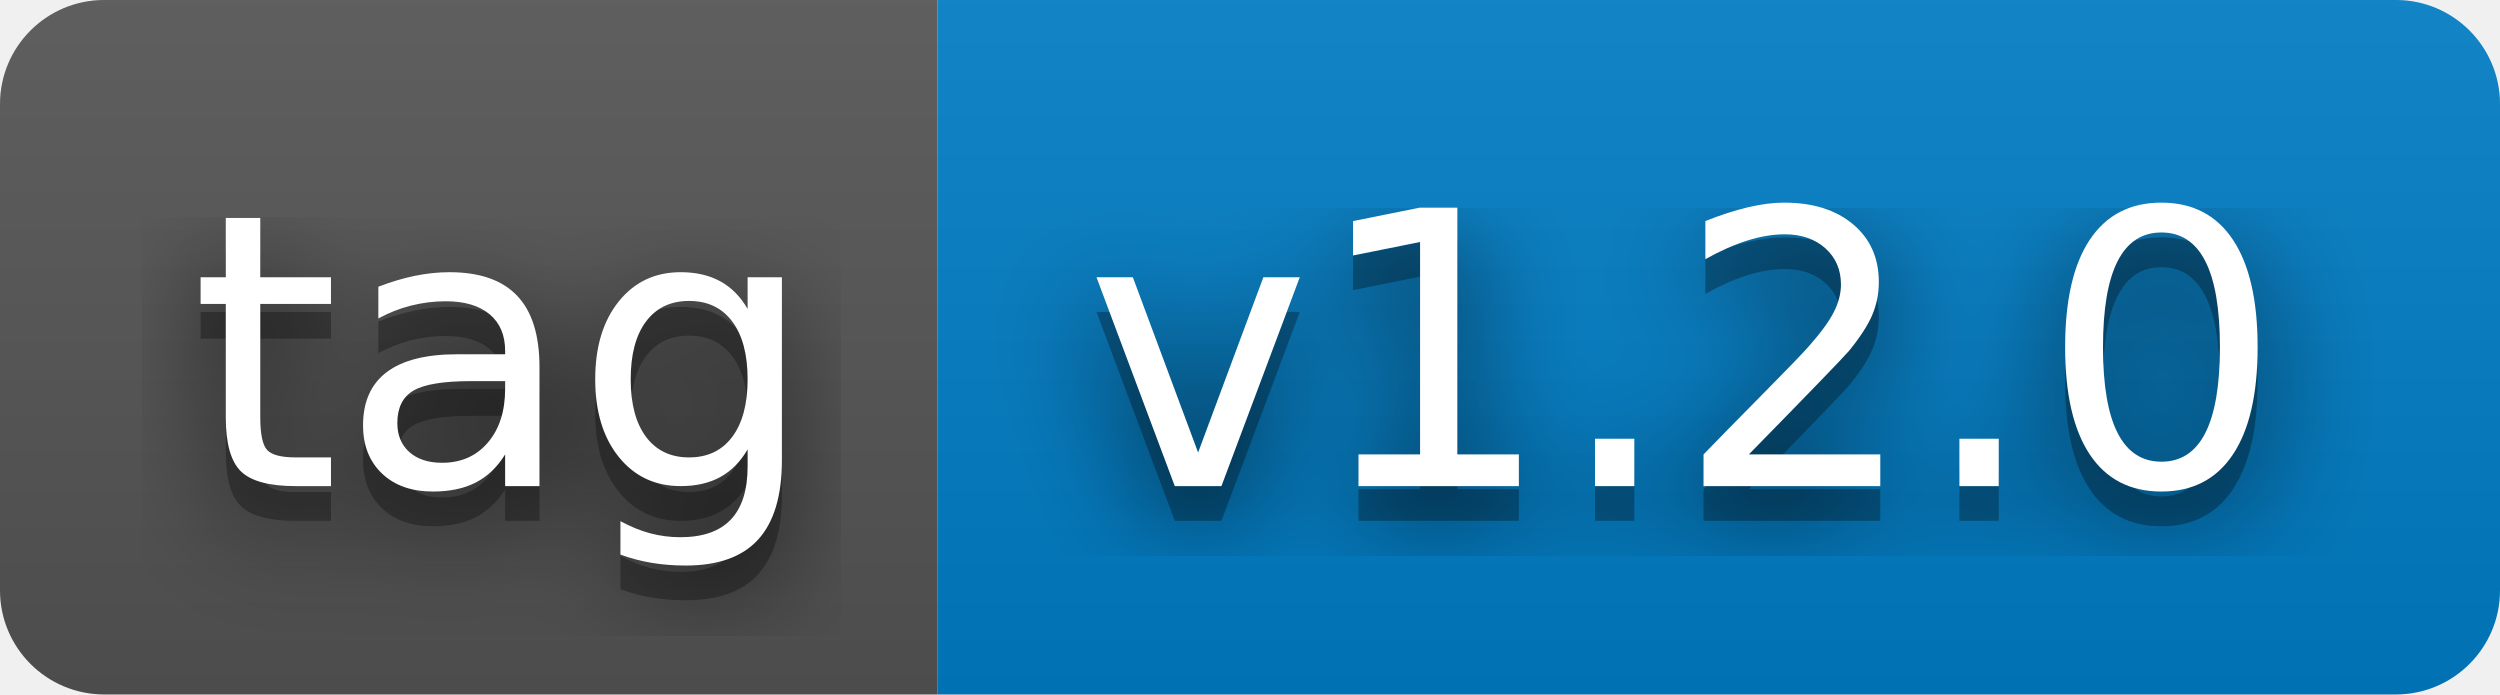
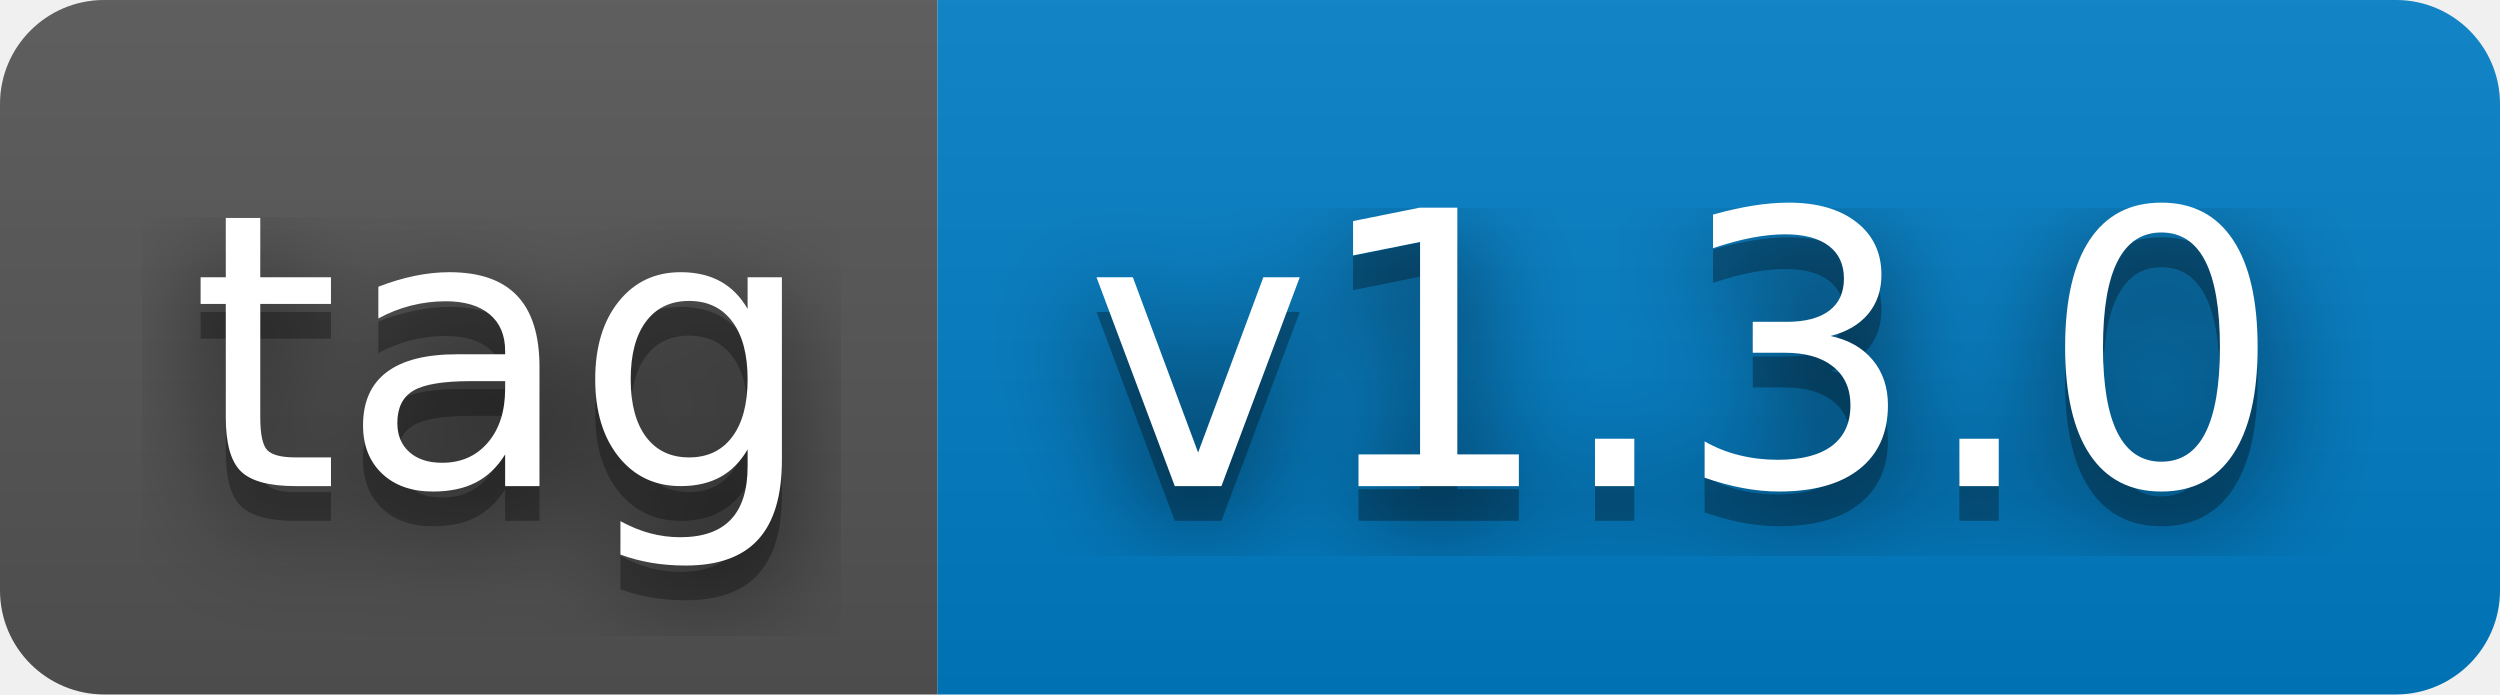
- <svg xmlns="http://www.w3.org/2000/svg" width="72" height="20" role="img" aria-label="tag: v1.2.0">
+ <svg xmlns="http://www.w3.org/2000/svg" width="72" height="20" role="img" aria-label="tag: v1.3.0">
  <filter id="blur">
    <feGaussianBlur stdDeviation="16" />
  </filter>
  <linearGradient id="s" x2="0" y2="100%">
    <stop offset="0" stop-color="#bbb" stop-opacity=".1" />
    <stop offset="1" stop-opacity=".1" />
  </linearGradient>
  <clipPath id="r">
    <rect width="72" height="20" rx="3" />
  </clipPath>
  <g clip-path="url(#r)">
    <rect width="27" height="20" fill="#555" />
    <rect x="27" width="45" height="20" fill="#007ec6" />
    <rect width="72" height="20" fill="url(#s)" />
  </g>
  <g fill="#fff" text-anchor="middle" font-family="Verdana,Geneva,DejaVu Sans,sans-serif" text-rendering="geometricPrecision" font-size="110">
    <g transform="scale(.1)">
      <g aria-hidden="true" fill="#010101">
        <text x="145" y="150" fill-opacity=".8" filter="url(#blur)" textLength="170">tag</text>
        <text x="145" y="150" fill-opacity=".3" textLength="170">tag</text>
      </g>
      <text x="145" y="140" textLength="170">tag</text>
    </g>
    <g transform="scale(.1)">
      <g aria-hidden="true" fill="#010101">
-         <text x="485" y="150" fill-opacity=".8" filter="url(#blur)" textLength="350">v1.2.0</text>
-         <text x="485" y="150" fill-opacity=".3" textLength="350">v1.2.0</text>
+         <text x="485" y="150" fill-opacity=".8" filter="url(#blur)" textLength="350">v1.3.0</text>
+         <text x="485" y="150" fill-opacity=".3" textLength="350">v1.3.0</text>
      </g>
-       <text x="485" y="140" textLength="350">v1.2.0</text>
+       <text x="485" y="140" textLength="350">v1.3.0</text>
    </g>
  </g>
</svg>
